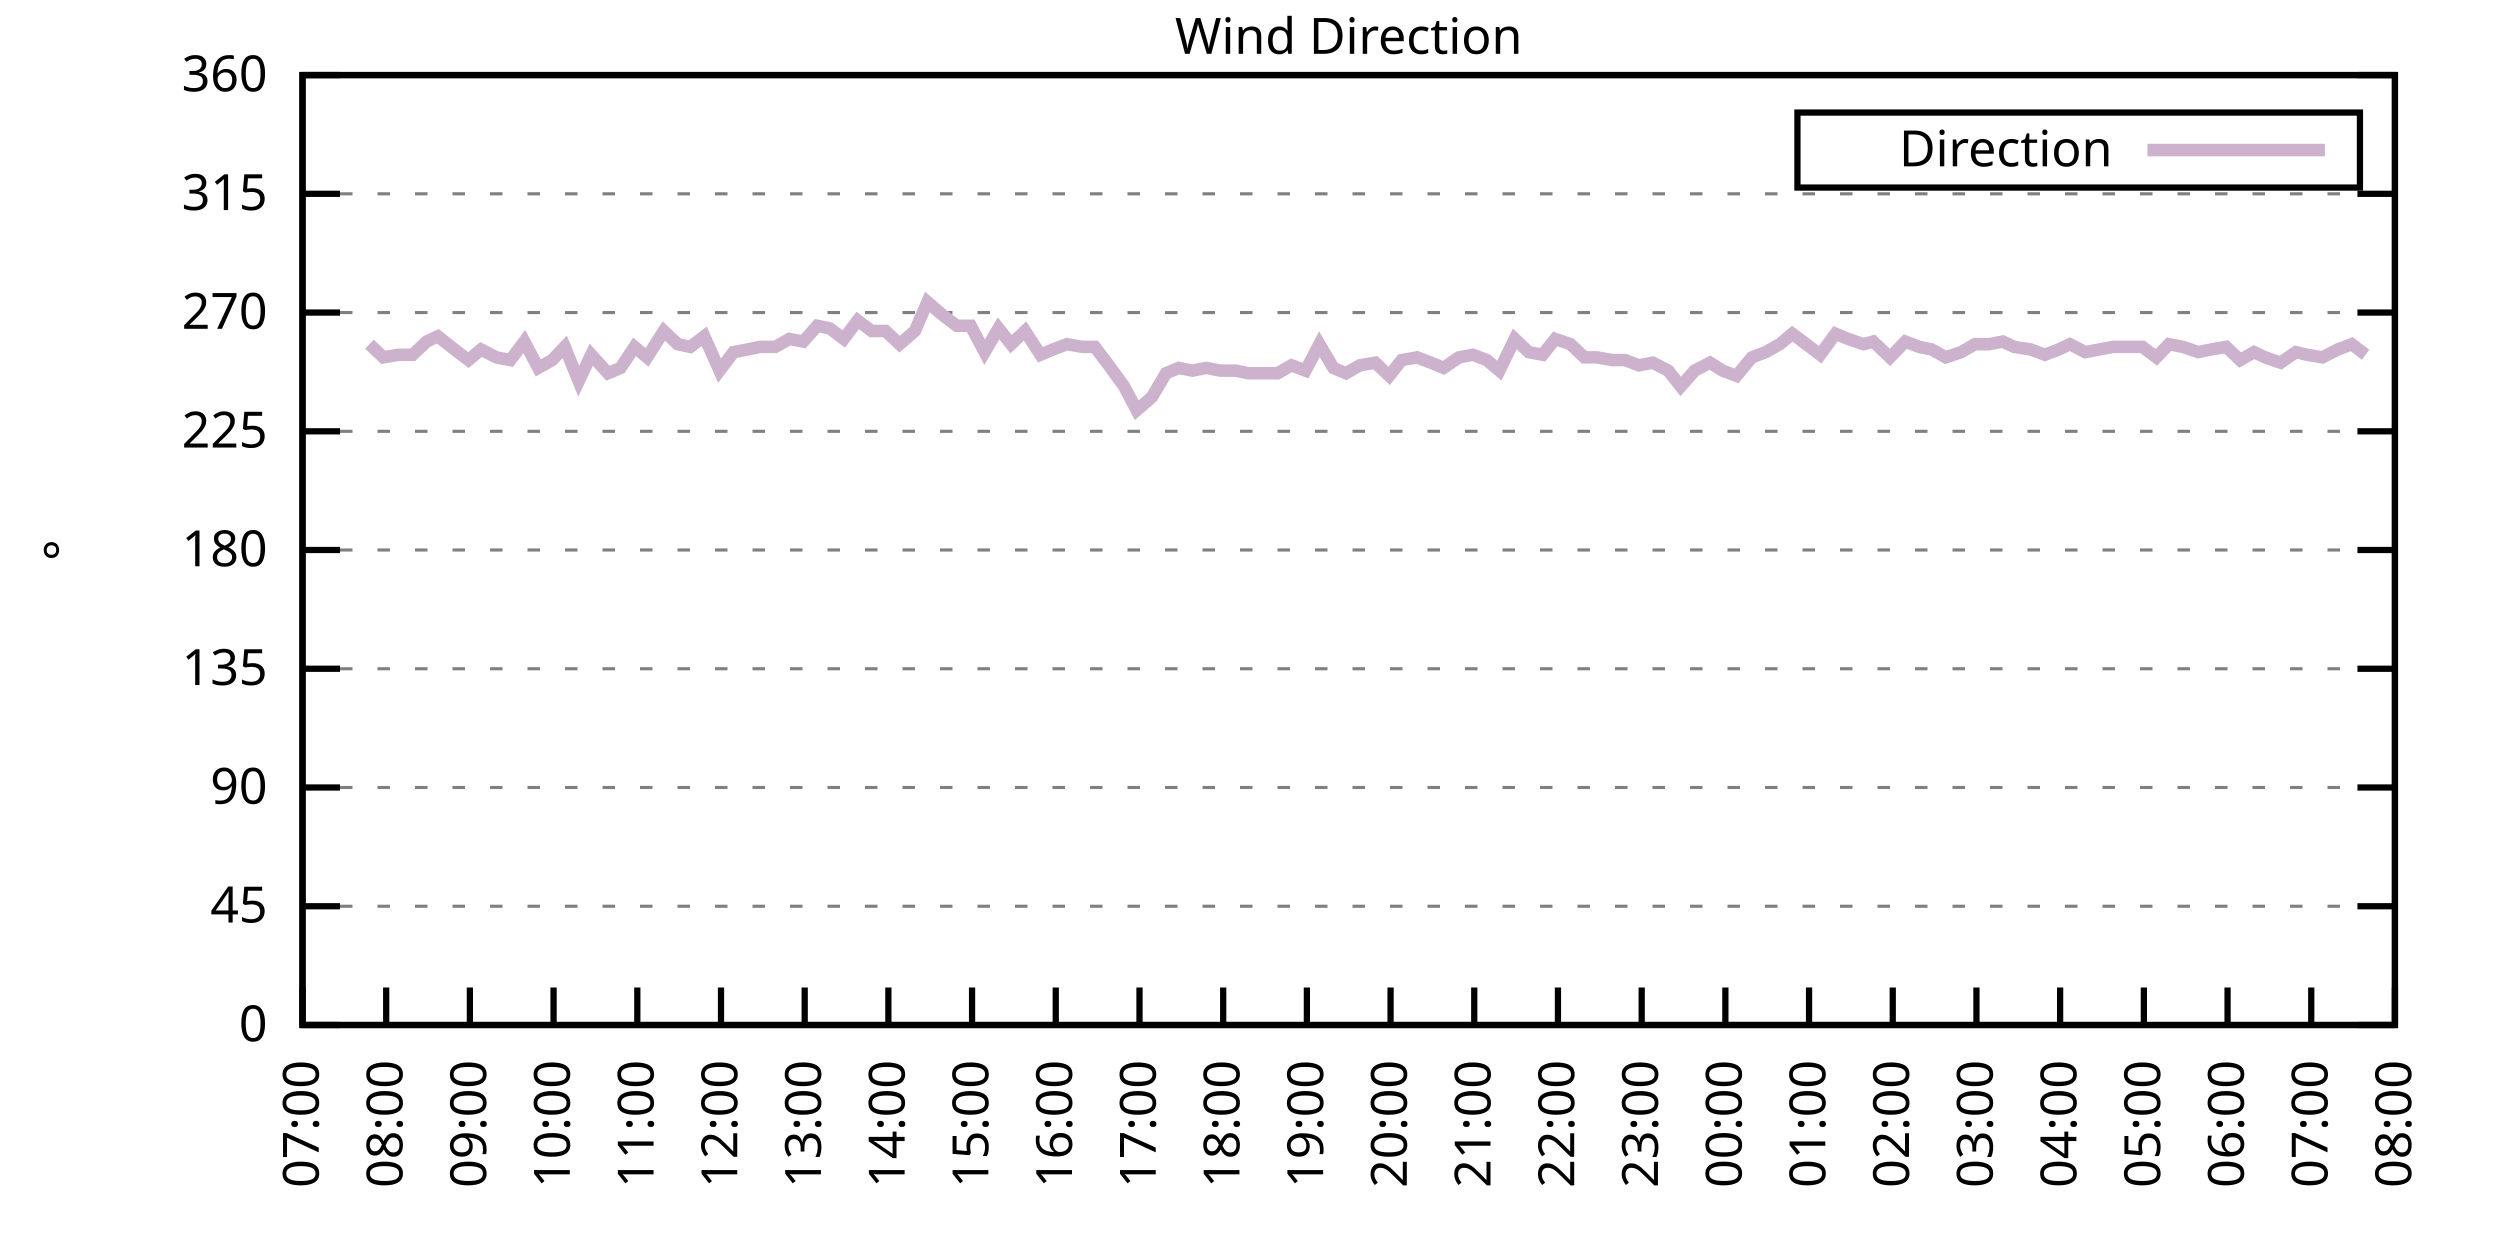
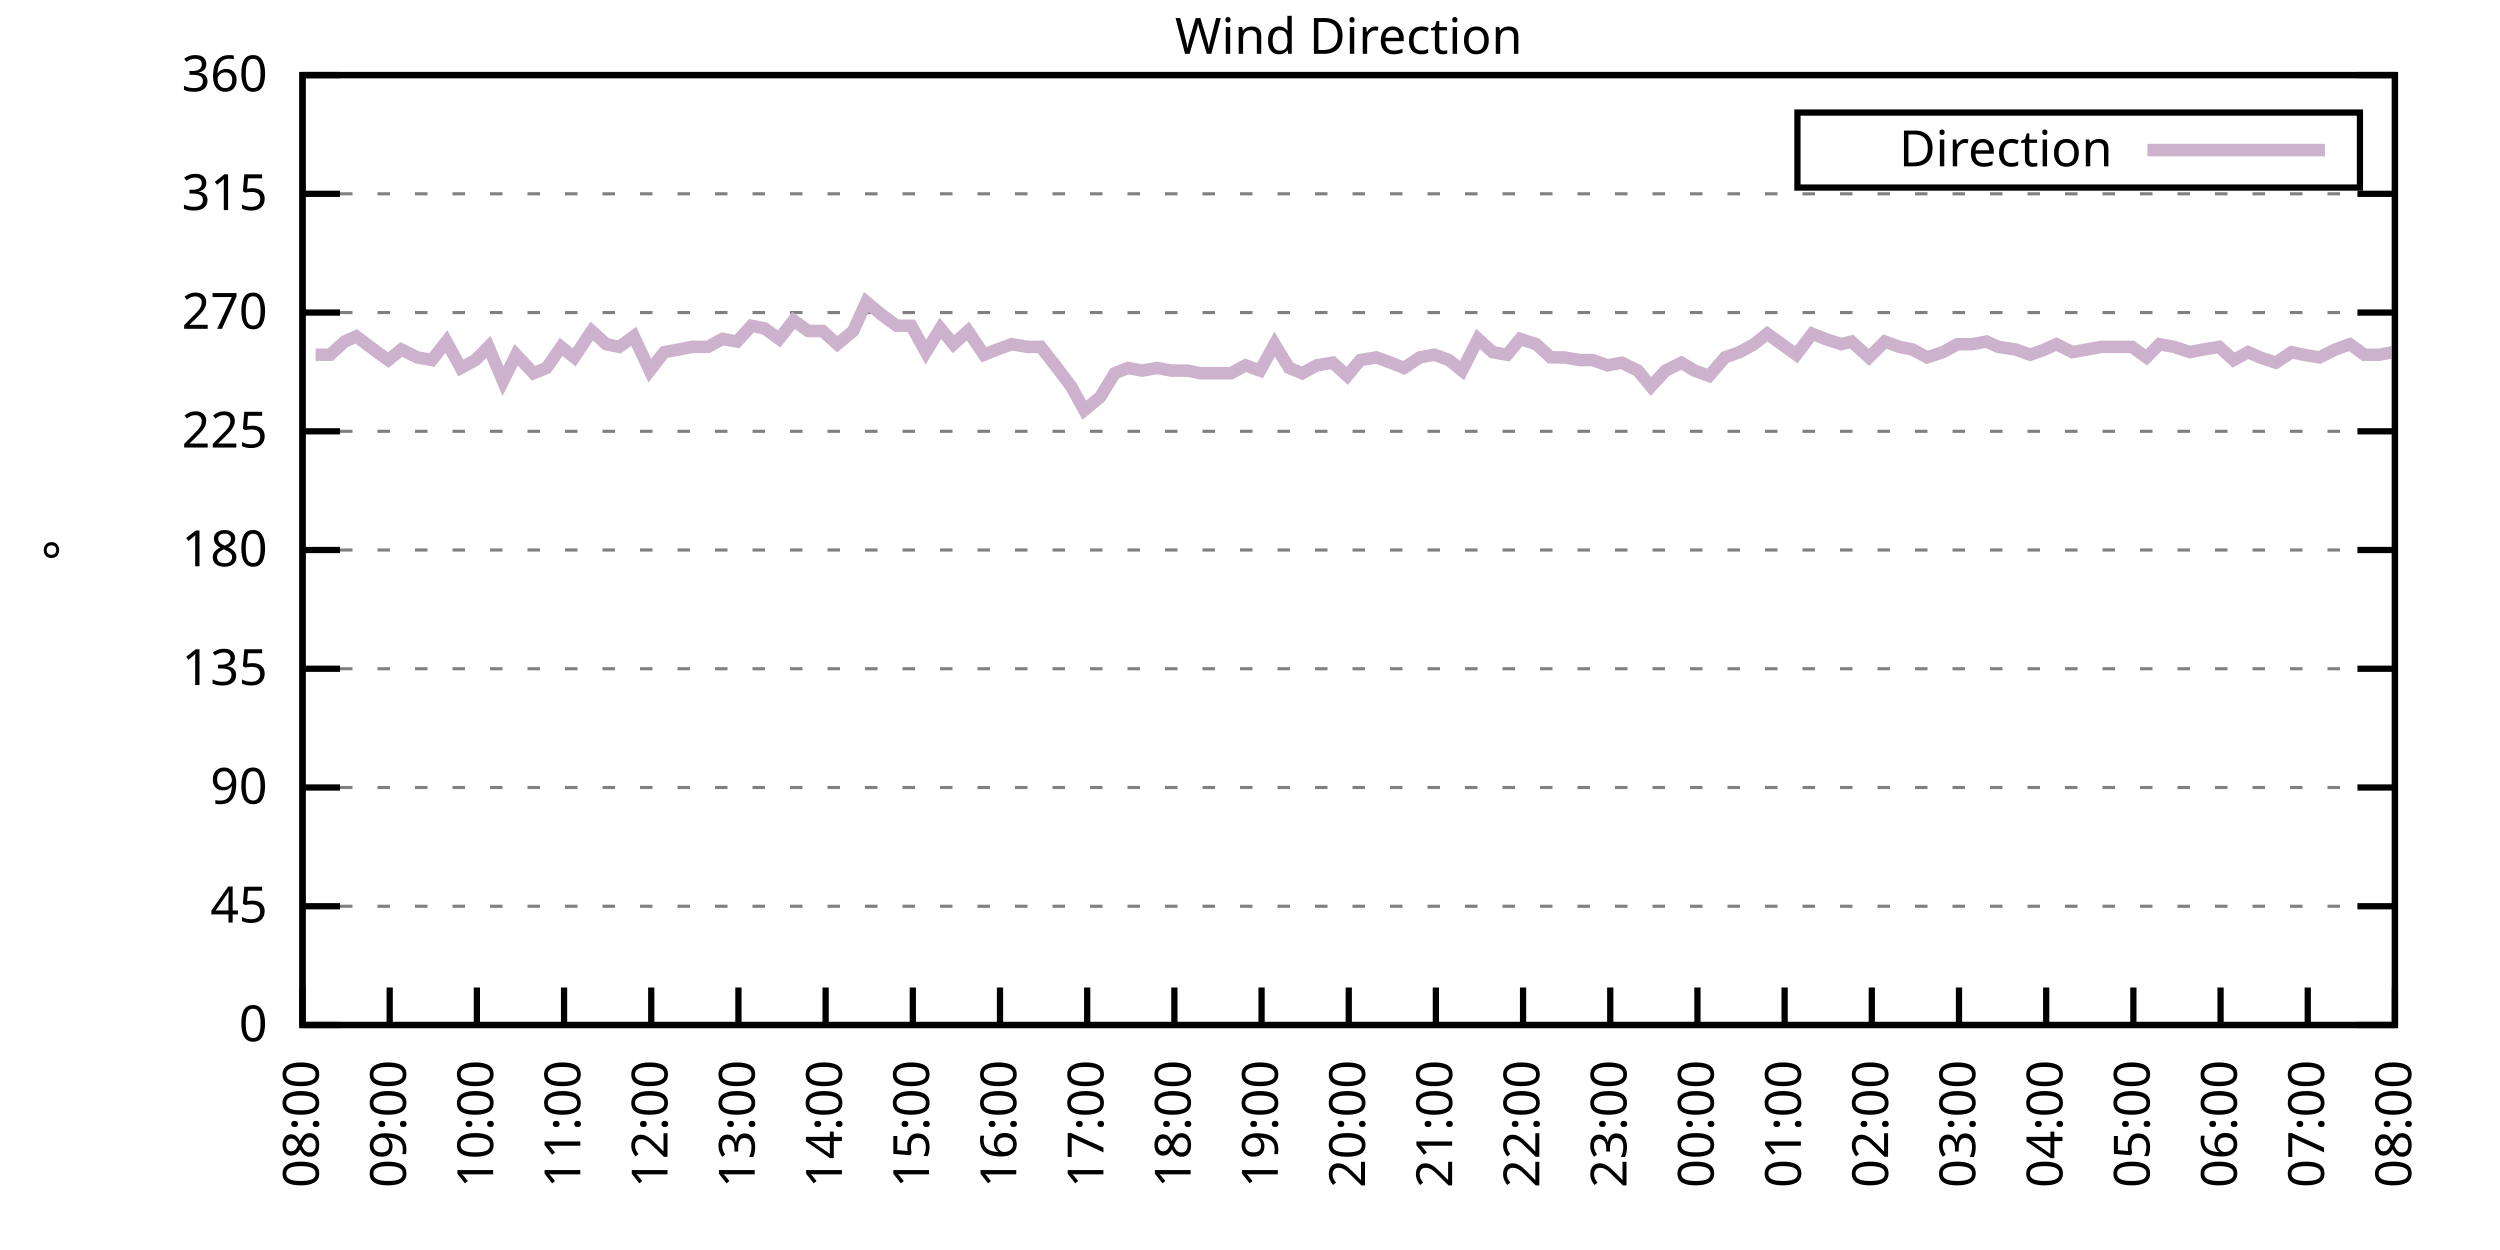
<svg xmlns="http://www.w3.org/2000/svg" xmlns:xlink="http://www.w3.org/1999/xlink" width="400" height="200" viewBox="0 0 400 200">
  <g id="gnuplot_canvas">
    <rect x="0" y="0" width="400" height="200" fill="none" />
    <defs>
      <circle id="gpDot" r="0.5" stroke-width="0.5" stroke="currentColor" />
      <path id="gpPt0" stroke-width="0.333" stroke="currentColor" d="M-1,0 h2 M0,-1 v2" />
      <path id="gpPt1" stroke-width="0.333" stroke="currentColor" d="M-1,-1 L1,1 M1,-1 L-1,1" />
      <path id="gpPt2" stroke-width="0.333" stroke="currentColor" d="M-1,0 L1,0 M0,-1 L0,1 M-1,-1 L1,1 M-1,1 L1,-1" />
      <rect id="gpPt3" stroke-width="0.333" stroke="currentColor" x="-1" y="-1" width="2" height="2" />
      <rect id="gpPt4" stroke-width="0.333" stroke="currentColor" fill="currentColor" x="-1" y="-1" width="2" height="2" />
      <circle id="gpPt5" stroke-width="0.333" stroke="currentColor" cx="0" cy="0" r="1" />
      <use xlink:href="#gpPt5" id="gpPt6" fill="currentColor" stroke="none" />
      <path id="gpPt7" stroke-width="0.333" stroke="currentColor" d="M0,-1.33 L-1.33,0.67 L1.33,0.67 z" />
      <use xlink:href="#gpPt7" id="gpPt8" fill="currentColor" stroke="none" />
      <use xlink:href="#gpPt7" id="gpPt9" stroke="currentColor" transform="rotate(180)" />
      <use xlink:href="#gpPt9" id="gpPt10" fill="currentColor" stroke="none" />
      <use xlink:href="#gpPt3" id="gpPt11" stroke="currentColor" transform="rotate(45)" />
      <use xlink:href="#gpPt11" id="gpPt12" fill="currentColor" stroke="none" />
      <path id="gpPt13" stroke-width="0.333" stroke="currentColor" d="M0,1.330 L1.265,0.411 L0.782,-1.067 L-0.782,-1.076 L-1.265,0.411 z" />
      <use xlink:href="#gpPt13" id="gpPt14" fill="currentColor" stroke="none" />
      <filter id="textbox" filterUnits="objectBoundingBox" x="0" y="0" height="1" width="1">
        <feFlood flood-color="white" flood-opacity="1" result="bgnd" />
        <feComposite in="SourceGraphic" in2="bgnd" operator="atop" />
      </filter>
      <filter id="greybox" filterUnits="objectBoundingBox" x="0" y="0" height="1" width="1">
        <feFlood flood-color="lightgrey" flood-opacity="1" result="grey" />
        <feComposite in="SourceGraphic" in2="grey" operator="atop" />
      </filter>
    </defs>
    <g fill="none" color="white" stroke="currentColor" stroke-width="1.00" stroke-linecap="butt" stroke-linejoin="miter">
</g>
    <g fill="none" color="black" stroke="currentColor" stroke-width="1.00" stroke-linecap="butt" stroke-linejoin="miter">
      <g stroke="none" shape-rendering="crispEdges">
        <polygon fill="rgb(255, 255, 255)" points="48.40,164.00 383.18,164.00 383.18,12.02 48.40,12.02 " />
      </g>
    </g>
    <g fill="none" color="black" stroke="currentColor" stroke-width="1.00" stroke-linecap="butt" stroke-linejoin="miter">
</g>
    <g fill="none" color="black" stroke="black" stroke-width="0.50" stroke-linecap="butt" stroke-linejoin="miter">
</g>
    <g fill="none" color="gray" stroke="currentColor" stroke-width="0.50" stroke-linecap="butt" stroke-linejoin="miter">
      <path stroke="gray" stroke-dasharray="2,4" class="gridline" d="M48.40,164.00 L383.19,164.00  " />
    </g>
    <g fill="none" color="gray" stroke="gray" stroke-width="1.00" stroke-linecap="butt" stroke-linejoin="miter">
</g>
    <g fill="none" color="black" stroke="currentColor" stroke-width="1.00" stroke-linecap="butt" stroke-linejoin="miter">
      <path stroke="black" d="M48.40,164.00 L54.40,164.00 M383.19,164.00 L377.19,164.00  " />
      <g transform="translate(42.80,166.60)" stroke="none" fill="black" font-family="Sans" font-size="8.00" text-anchor="end">
        <text>
          <tspan font-family="Sans"> 0</tspan>
        </text>
      </g>
    </g>
    <g fill="none" color="black" stroke="currentColor" stroke-width="1.00" stroke-linecap="butt" stroke-linejoin="miter">
</g>
    <g fill="none" color="black" stroke="black" stroke-width="0.50" stroke-linecap="butt" stroke-linejoin="miter">
</g>
    <g fill="none" color="gray" stroke="currentColor" stroke-width="0.50" stroke-linecap="butt" stroke-linejoin="miter">
      <path stroke="gray" stroke-dasharray="2,4" class="gridline" d="M48.40,145.00 L383.19,145.00  " />
    </g>
    <g fill="none" color="gray" stroke="gray" stroke-width="1.00" stroke-linecap="butt" stroke-linejoin="miter">
</g>
    <g fill="none" color="black" stroke="currentColor" stroke-width="1.00" stroke-linecap="butt" stroke-linejoin="miter">
      <path stroke="black" d="M48.40,145.00 L54.40,145.00 M383.19,145.00 L377.19,145.00  " />
      <g transform="translate(42.80,147.60)" stroke="none" fill="black" font-family="Sans" font-size="8.00" text-anchor="end">
        <text>
          <tspan font-family="Sans"> 45</tspan>
        </text>
      </g>
    </g>
    <g fill="none" color="black" stroke="currentColor" stroke-width="1.00" stroke-linecap="butt" stroke-linejoin="miter">
</g>
    <g fill="none" color="black" stroke="black" stroke-width="0.50" stroke-linecap="butt" stroke-linejoin="miter">
</g>
    <g fill="none" color="gray" stroke="currentColor" stroke-width="0.50" stroke-linecap="butt" stroke-linejoin="miter">
      <path stroke="gray" stroke-dasharray="2,4" class="gridline" d="M48.40,126.00 L383.19,126.00  " />
    </g>
    <g fill="none" color="gray" stroke="gray" stroke-width="1.00" stroke-linecap="butt" stroke-linejoin="miter">
</g>
    <g fill="none" color="black" stroke="currentColor" stroke-width="1.00" stroke-linecap="butt" stroke-linejoin="miter">
      <path stroke="black" d="M48.40,126.00 L54.40,126.00 M383.19,126.00 L377.19,126.00  " />
      <g transform="translate(42.80,128.60)" stroke="none" fill="black" font-family="Sans" font-size="8.00" text-anchor="end">
        <text>
          <tspan font-family="Sans"> 90</tspan>
        </text>
      </g>
    </g>
    <g fill="none" color="black" stroke="currentColor" stroke-width="1.00" stroke-linecap="butt" stroke-linejoin="miter">
</g>
    <g fill="none" color="black" stroke="black" stroke-width="0.50" stroke-linecap="butt" stroke-linejoin="miter">
</g>
    <g fill="none" color="gray" stroke="currentColor" stroke-width="0.50" stroke-linecap="butt" stroke-linejoin="miter">
      <path stroke="gray" stroke-dasharray="2,4" class="gridline" d="M48.40,107.00 L383.19,107.00  " />
    </g>
    <g fill="none" color="gray" stroke="gray" stroke-width="1.00" stroke-linecap="butt" stroke-linejoin="miter">
</g>
    <g fill="none" color="black" stroke="currentColor" stroke-width="1.00" stroke-linecap="butt" stroke-linejoin="miter">
      <path stroke="black" d="M48.40,107.00 L54.40,107.00 M383.19,107.00 L377.19,107.00  " />
      <g transform="translate(42.80,109.60)" stroke="none" fill="black" font-family="Sans" font-size="8.00" text-anchor="end">
        <text>
          <tspan font-family="Sans"> 135</tspan>
        </text>
      </g>
    </g>
    <g fill="none" color="black" stroke="currentColor" stroke-width="1.00" stroke-linecap="butt" stroke-linejoin="miter">
</g>
    <g fill="none" color="black" stroke="black" stroke-width="0.50" stroke-linecap="butt" stroke-linejoin="miter">
</g>
    <g fill="none" color="gray" stroke="currentColor" stroke-width="0.50" stroke-linecap="butt" stroke-linejoin="miter">
      <path stroke="gray" stroke-dasharray="2,4" class="gridline" d="M48.40,88.00 L383.19,88.00  " />
    </g>
    <g fill="none" color="gray" stroke="gray" stroke-width="1.00" stroke-linecap="butt" stroke-linejoin="miter">
</g>
    <g fill="none" color="black" stroke="currentColor" stroke-width="1.00" stroke-linecap="butt" stroke-linejoin="miter">
      <path stroke="black" d="M48.40,88.00 L54.40,88.00 M383.19,88.00 L377.19,88.00  " />
      <g transform="translate(42.80,90.60)" stroke="none" fill="black" font-family="Sans" font-size="8.00" text-anchor="end">
        <text>
          <tspan font-family="Sans"> 180</tspan>
        </text>
      </g>
    </g>
    <g fill="none" color="black" stroke="currentColor" stroke-width="1.00" stroke-linecap="butt" stroke-linejoin="miter">
</g>
    <g fill="none" color="black" stroke="black" stroke-width="0.50" stroke-linecap="butt" stroke-linejoin="miter">
</g>
    <g fill="none" color="gray" stroke="currentColor" stroke-width="0.50" stroke-linecap="butt" stroke-linejoin="miter">
      <path stroke="gray" stroke-dasharray="2,4" class="gridline" d="M48.40,69.01 L383.19,69.01  " />
    </g>
    <g fill="none" color="gray" stroke="gray" stroke-width="1.00" stroke-linecap="butt" stroke-linejoin="miter">
</g>
    <g fill="none" color="black" stroke="currentColor" stroke-width="1.00" stroke-linecap="butt" stroke-linejoin="miter">
      <path stroke="black" d="M48.40,69.01 L54.40,69.01 M383.19,69.01 L377.19,69.01  " />
      <g transform="translate(42.80,71.61)" stroke="none" fill="black" font-family="Sans" font-size="8.00" text-anchor="end">
        <text>
          <tspan font-family="Sans"> 225</tspan>
        </text>
      </g>
    </g>
    <g fill="none" color="black" stroke="currentColor" stroke-width="1.00" stroke-linecap="butt" stroke-linejoin="miter">
</g>
    <g fill="none" color="black" stroke="black" stroke-width="0.50" stroke-linecap="butt" stroke-linejoin="miter">
</g>
    <g fill="none" color="gray" stroke="currentColor" stroke-width="0.50" stroke-linecap="butt" stroke-linejoin="miter">
      <path stroke="gray" stroke-dasharray="2,4" class="gridline" d="M48.40,50.01 L383.19,50.01  " />
    </g>
    <g fill="none" color="gray" stroke="gray" stroke-width="1.00" stroke-linecap="butt" stroke-linejoin="miter">
</g>
    <g fill="none" color="black" stroke="currentColor" stroke-width="1.00" stroke-linecap="butt" stroke-linejoin="miter">
      <path stroke="black" d="M48.40,50.01 L54.40,50.01 M383.19,50.01 L377.19,50.01  " />
      <g transform="translate(42.80,52.61)" stroke="none" fill="black" font-family="Sans" font-size="8.00" text-anchor="end">
        <text>
          <tspan font-family="Sans"> 270</tspan>
        </text>
      </g>
    </g>
    <g fill="none" color="black" stroke="currentColor" stroke-width="1.00" stroke-linecap="butt" stroke-linejoin="miter">
</g>
    <g fill="none" color="black" stroke="black" stroke-width="0.50" stroke-linecap="butt" stroke-linejoin="miter">
</g>
    <g fill="none" color="gray" stroke="currentColor" stroke-width="0.50" stroke-linecap="butt" stroke-linejoin="miter">
      <path stroke="gray" stroke-dasharray="2,4" class="gridline" d="M48.40,31.01 L383.19,31.01  " />
    </g>
    <g fill="none" color="gray" stroke="gray" stroke-width="1.00" stroke-linecap="butt" stroke-linejoin="miter">
</g>
    <g fill="none" color="black" stroke="currentColor" stroke-width="1.00" stroke-linecap="butt" stroke-linejoin="miter">
      <path stroke="black" d="M48.40,31.01 L54.40,31.01 M383.19,31.01 L377.19,31.01  " />
      <g transform="translate(42.80,33.61)" stroke="none" fill="black" font-family="Sans" font-size="8.00" text-anchor="end">
        <text>
          <tspan font-family="Sans"> 315</tspan>
        </text>
      </g>
    </g>
    <g fill="none" color="black" stroke="currentColor" stroke-width="1.00" stroke-linecap="butt" stroke-linejoin="miter">
</g>
    <g fill="none" color="black" stroke="black" stroke-width="0.50" stroke-linecap="butt" stroke-linejoin="miter">
</g>
    <g fill="none" color="gray" stroke="currentColor" stroke-width="0.50" stroke-linecap="butt" stroke-linejoin="miter">
      <path stroke="gray" stroke-dasharray="2,4" class="gridline" d="M48.40,12.01 L383.19,12.01  " />
    </g>
    <g fill="none" color="gray" stroke="gray" stroke-width="1.00" stroke-linecap="butt" stroke-linejoin="miter">
</g>
    <g fill="none" color="black" stroke="currentColor" stroke-width="1.00" stroke-linecap="butt" stroke-linejoin="miter">
      <path stroke="black" d="M48.40,12.01 L54.40,12.01 M383.19,12.01 L377.19,12.01  " />
      <g transform="translate(42.80,14.61)" stroke="none" fill="black" font-family="Sans" font-size="8.00" text-anchor="end">
        <text>
          <tspan font-family="Sans"> 360</tspan>
        </text>
      </g>
    </g>
    <g fill="none" color="black" stroke="currentColor" stroke-width="1.00" stroke-linecap="butt" stroke-linejoin="miter">
      <path stroke="black" d="M48.40,164.00 L48.40,158.00  " />
      <g transform="translate(51.00,169.60) rotate(270.00)" stroke="none" fill="black" font-family="Sans" font-size="8.00" text-anchor="end">
        <text>
-           <tspan font-family="Sans">07:00</tspan>
-         </text>
-       </g>
-     </g>
-     <g fill="none" color="black" stroke="currentColor" stroke-width="1.00" stroke-linecap="butt" stroke-linejoin="miter">
-       <path stroke="black" d="M61.79,164.00 L61.79,158.00  " />
-       <g transform="translate(64.39,169.60) rotate(270.00)" stroke="none" fill="black" font-family="Sans" font-size="8.00" text-anchor="end">
-         <text>
          <tspan font-family="Sans">08:00</tspan>
        </text>
      </g>
    </g>
    <g fill="none" color="black" stroke="currentColor" stroke-width="1.00" stroke-linecap="butt" stroke-linejoin="miter">
-       <path stroke="black" d="M75.18,164.00 L75.18,158.00  " />
-       <g transform="translate(77.78,169.60) rotate(270.00)" stroke="none" fill="black" font-family="Sans" font-size="8.00" text-anchor="end">
+       <path stroke="black" d="M62.35,164.00 L62.35,158.00  " />
+       <g transform="translate(64.95,169.60) rotate(270.00)" stroke="none" fill="black" font-family="Sans" font-size="8.00" text-anchor="end">
        <text>
          <tspan font-family="Sans">09:00</tspan>
        </text>
      </g>
    </g>
    <g fill="none" color="black" stroke="currentColor" stroke-width="1.00" stroke-linecap="butt" stroke-linejoin="miter">
-       <path stroke="black" d="M88.57,164.00 L88.57,158.00  " />
-       <g transform="translate(91.17,169.60) rotate(270.00)" stroke="none" fill="black" font-family="Sans" font-size="8.00" text-anchor="end">
+       <path stroke="black" d="M76.30,164.00 L76.30,158.00  " />
+       <g transform="translate(78.90,169.60) rotate(270.00)" stroke="none" fill="black" font-family="Sans" font-size="8.00" text-anchor="end">
        <text>
          <tspan font-family="Sans">10:00</tspan>
        </text>
      </g>
    </g>
    <g fill="none" color="black" stroke="currentColor" stroke-width="1.00" stroke-linecap="butt" stroke-linejoin="miter">
-       <path stroke="black" d="M101.97,164.00 L101.97,158.00  " />
-       <g transform="translate(104.57,169.60) rotate(270.00)" stroke="none" fill="black" font-family="Sans" font-size="8.00" text-anchor="end">
+       <path stroke="black" d="M90.25,164.00 L90.25,158.00  " />
+       <g transform="translate(92.85,169.60) rotate(270.00)" stroke="none" fill="black" font-family="Sans" font-size="8.00" text-anchor="end">
        <text>
          <tspan font-family="Sans">11:00</tspan>
        </text>
      </g>
    </g>
    <g fill="none" color="black" stroke="currentColor" stroke-width="1.00" stroke-linecap="butt" stroke-linejoin="miter">
-       <path stroke="black" d="M115.36,164.00 L115.36,158.00  " />
-       <g transform="translate(117.96,169.60) rotate(270.00)" stroke="none" fill="black" font-family="Sans" font-size="8.00" text-anchor="end">
+       <path stroke="black" d="M104.20,164.00 L104.20,158.00  " />
+       <g transform="translate(106.80,169.60) rotate(270.00)" stroke="none" fill="black" font-family="Sans" font-size="8.00" text-anchor="end">
        <text>
          <tspan font-family="Sans">12:00</tspan>
        </text>
      </g>
    </g>
    <g fill="none" color="black" stroke="currentColor" stroke-width="1.00" stroke-linecap="butt" stroke-linejoin="miter">
-       <path stroke="black" d="M128.75,164.00 L128.75,158.00  " />
-       <g transform="translate(131.35,169.60) rotate(270.00)" stroke="none" fill="black" font-family="Sans" font-size="8.00" text-anchor="end">
+       <path stroke="black" d="M118.15,164.00 L118.15,158.00  " />
+       <g transform="translate(120.75,169.60) rotate(270.00)" stroke="none" fill="black" font-family="Sans" font-size="8.00" text-anchor="end">
        <text>
          <tspan font-family="Sans">13:00</tspan>
        </text>
      </g>
    </g>
    <g fill="none" color="black" stroke="currentColor" stroke-width="1.00" stroke-linecap="butt" stroke-linejoin="miter">
-       <path stroke="black" d="M142.14,164.00 L142.14,158.00  " />
-       <g transform="translate(144.74,169.60) rotate(270.00)" stroke="none" fill="black" font-family="Sans" font-size="8.00" text-anchor="end">
+       <path stroke="black" d="M132.10,164.00 L132.10,158.00  " />
+       <g transform="translate(134.70,169.60) rotate(270.00)" stroke="none" fill="black" font-family="Sans" font-size="8.00" text-anchor="end">
        <text>
          <tspan font-family="Sans">14:00</tspan>
        </text>
      </g>
    </g>
    <g fill="none" color="black" stroke="currentColor" stroke-width="1.00" stroke-linecap="butt" stroke-linejoin="miter">
-       <path stroke="black" d="M155.53,164.00 L155.53,158.00  " />
-       <g transform="translate(158.13,169.60) rotate(270.00)" stroke="none" fill="black" font-family="Sans" font-size="8.00" text-anchor="end">
+       <path stroke="black" d="M146.05,164.00 L146.05,158.00  " />
+       <g transform="translate(148.65,169.60) rotate(270.00)" stroke="none" fill="black" font-family="Sans" font-size="8.00" text-anchor="end">
        <text>
          <tspan font-family="Sans">15:00</tspan>
        </text>
      </g>
    </g>
    <g fill="none" color="black" stroke="currentColor" stroke-width="1.00" stroke-linecap="butt" stroke-linejoin="miter">
-       <path stroke="black" d="M168.92,164.00 L168.92,158.00  " />
-       <g transform="translate(171.52,169.60) rotate(270.00)" stroke="none" fill="black" font-family="Sans" font-size="8.00" text-anchor="end">
+       <path stroke="black" d="M160.00,164.00 L160.00,158.00  " />
+       <g transform="translate(162.60,169.60) rotate(270.00)" stroke="none" fill="black" font-family="Sans" font-size="8.00" text-anchor="end">
        <text>
          <tspan font-family="Sans">16:00</tspan>
        </text>
      </g>
    </g>
    <g fill="none" color="black" stroke="currentColor" stroke-width="1.00" stroke-linecap="butt" stroke-linejoin="miter">
-       <path stroke="black" d="M182.32,164.00 L182.32,158.00  " />
-       <g transform="translate(184.92,169.60) rotate(270.00)" stroke="none" fill="black" font-family="Sans" font-size="8.00" text-anchor="end">
+       <path stroke="black" d="M173.95,164.00 L173.95,158.00  " />
+       <g transform="translate(176.55,169.60) rotate(270.00)" stroke="none" fill="black" font-family="Sans" font-size="8.00" text-anchor="end">
        <text>
          <tspan font-family="Sans">17:00</tspan>
        </text>
      </g>
    </g>
    <g fill="none" color="black" stroke="currentColor" stroke-width="1.00" stroke-linecap="butt" stroke-linejoin="miter">
-       <path stroke="black" d="M195.71,164.00 L195.71,158.00  " />
-       <g transform="translate(198.31,169.60) rotate(270.00)" stroke="none" fill="black" font-family="Sans" font-size="8.00" text-anchor="end">
+       <path stroke="black" d="M187.90,164.00 L187.90,158.00  " />
+       <g transform="translate(190.50,169.60) rotate(270.00)" stroke="none" fill="black" font-family="Sans" font-size="8.00" text-anchor="end">
        <text>
          <tspan font-family="Sans">18:00</tspan>
        </text>
      </g>
    </g>
    <g fill="none" color="black" stroke="currentColor" stroke-width="1.00" stroke-linecap="butt" stroke-linejoin="miter">
-       <path stroke="black" d="M209.10,164.00 L209.10,158.00  " />
-       <g transform="translate(211.70,169.60) rotate(270.00)" stroke="none" fill="black" font-family="Sans" font-size="8.00" text-anchor="end">
+       <path stroke="black" d="M201.85,164.00 L201.85,158.00  " />
+       <g transform="translate(204.45,169.60) rotate(270.00)" stroke="none" fill="black" font-family="Sans" font-size="8.00" text-anchor="end">
        <text>
          <tspan font-family="Sans">19:00</tspan>
        </text>
      </g>
    </g>
    <g fill="none" color="black" stroke="currentColor" stroke-width="1.00" stroke-linecap="butt" stroke-linejoin="miter">
-       <path stroke="black" d="M222.49,164.00 L222.49,158.00  " />
-       <g transform="translate(225.09,169.60) rotate(270.00)" stroke="none" fill="black" font-family="Sans" font-size="8.00" text-anchor="end">
+       <path stroke="black" d="M215.80,164.00 L215.80,158.00  " />
+       <g transform="translate(218.40,169.60) rotate(270.00)" stroke="none" fill="black" font-family="Sans" font-size="8.00" text-anchor="end">
        <text>
          <tspan font-family="Sans">20:00</tspan>
        </text>
      </g>
    </g>
    <g fill="none" color="black" stroke="currentColor" stroke-width="1.00" stroke-linecap="butt" stroke-linejoin="miter">
-       <path stroke="black" d="M235.88,164.00 L235.88,158.00  " />
-       <g transform="translate(238.48,169.60) rotate(270.00)" stroke="none" fill="black" font-family="Sans" font-size="8.00" text-anchor="end">
+       <path stroke="black" d="M229.74,164.00 L229.74,158.00  " />
+       <g transform="translate(232.34,169.60) rotate(270.00)" stroke="none" fill="black" font-family="Sans" font-size="8.00" text-anchor="end">
        <text>
          <tspan font-family="Sans">21:00</tspan>
        </text>
      </g>
    </g>
    <g fill="none" color="black" stroke="currentColor" stroke-width="1.00" stroke-linecap="butt" stroke-linejoin="miter">
-       <path stroke="black" d="M249.27,164.00 L249.27,158.00  " />
-       <g transform="translate(251.87,169.60) rotate(270.00)" stroke="none" fill="black" font-family="Sans" font-size="8.00" text-anchor="end">
+       <path stroke="black" d="M243.69,164.00 L243.69,158.00  " />
+       <g transform="translate(246.29,169.60) rotate(270.00)" stroke="none" fill="black" font-family="Sans" font-size="8.00" text-anchor="end">
        <text>
          <tspan font-family="Sans">22:00</tspan>
        </text>
      </g>
    </g>
    <g fill="none" color="black" stroke="currentColor" stroke-width="1.00" stroke-linecap="butt" stroke-linejoin="miter">
-       <path stroke="black" d="M262.67,164.00 L262.67,158.00  " />
-       <g transform="translate(265.27,169.60) rotate(270.00)" stroke="none" fill="black" font-family="Sans" font-size="8.00" text-anchor="end">
+       <path stroke="black" d="M257.64,164.00 L257.64,158.00  " />
+       <g transform="translate(260.24,169.60) rotate(270.00)" stroke="none" fill="black" font-family="Sans" font-size="8.00" text-anchor="end">
        <text>
          <tspan font-family="Sans">23:00</tspan>
        </text>
      </g>
    </g>
    <g fill="none" color="black" stroke="currentColor" stroke-width="1.00" stroke-linecap="butt" stroke-linejoin="miter">
-       <path stroke="black" d="M276.06,164.00 L276.06,158.00  " />
-       <g transform="translate(278.66,169.60) rotate(270.00)" stroke="none" fill="black" font-family="Sans" font-size="8.00" text-anchor="end">
+       <path stroke="black" d="M271.59,164.00 L271.59,158.00  " />
+       <g transform="translate(274.19,169.60) rotate(270.00)" stroke="none" fill="black" font-family="Sans" font-size="8.00" text-anchor="end">
        <text>
          <tspan font-family="Sans">00:00</tspan>
        </text>
      </g>
    </g>
    <g fill="none" color="black" stroke="currentColor" stroke-width="1.00" stroke-linecap="butt" stroke-linejoin="miter">
-       <path stroke="black" d="M289.45,164.00 L289.45,158.00  " />
-       <g transform="translate(292.05,169.60) rotate(270.00)" stroke="none" fill="black" font-family="Sans" font-size="8.00" text-anchor="end">
+       <path stroke="black" d="M285.54,164.00 L285.54,158.00  " />
+       <g transform="translate(288.14,169.60) rotate(270.00)" stroke="none" fill="black" font-family="Sans" font-size="8.00" text-anchor="end">
        <text>
          <tspan font-family="Sans">01:00</tspan>
        </text>
      </g>
    </g>
    <g fill="none" color="black" stroke="currentColor" stroke-width="1.00" stroke-linecap="butt" stroke-linejoin="miter">
-       <path stroke="black" d="M302.84,164.00 L302.84,158.00  " />
-       <g transform="translate(305.44,169.60) rotate(270.00)" stroke="none" fill="black" font-family="Sans" font-size="8.00" text-anchor="end">
+       <path stroke="black" d="M299.49,164.00 L299.49,158.00  " />
+       <g transform="translate(302.09,169.60) rotate(270.00)" stroke="none" fill="black" font-family="Sans" font-size="8.00" text-anchor="end">
        <text>
          <tspan font-family="Sans">02:00</tspan>
        </text>
      </g>
    </g>
    <g fill="none" color="black" stroke="currentColor" stroke-width="1.00" stroke-linecap="butt" stroke-linejoin="miter">
-       <path stroke="black" d="M316.23,164.00 L316.23,158.00  " />
-       <g transform="translate(318.83,169.60) rotate(270.00)" stroke="none" fill="black" font-family="Sans" font-size="8.00" text-anchor="end">
+       <path stroke="black" d="M313.44,164.00 L313.44,158.00  " />
+       <g transform="translate(316.04,169.60) rotate(270.00)" stroke="none" fill="black" font-family="Sans" font-size="8.00" text-anchor="end">
        <text>
          <tspan font-family="Sans">03:00</tspan>
        </text>
      </g>
    </g>
    <g fill="none" color="black" stroke="currentColor" stroke-width="1.00" stroke-linecap="butt" stroke-linejoin="miter">
-       <path stroke="black" d="M329.62,164.00 L329.62,158.00  " />
-       <g transform="translate(332.22,169.60) rotate(270.00)" stroke="none" fill="black" font-family="Sans" font-size="8.00" text-anchor="end">
+       <path stroke="black" d="M327.39,164.00 L327.39,158.00  " />
+       <g transform="translate(329.99,169.60) rotate(270.00)" stroke="none" fill="black" font-family="Sans" font-size="8.00" text-anchor="end">
        <text>
          <tspan font-family="Sans">04:00</tspan>
        </text>
      </g>
    </g>
    <g fill="none" color="black" stroke="currentColor" stroke-width="1.00" stroke-linecap="butt" stroke-linejoin="miter">
-       <path stroke="black" d="M343.02,164.00 L343.02,158.00  " />
-       <g transform="translate(345.62,169.60) rotate(270.00)" stroke="none" fill="black" font-family="Sans" font-size="8.00" text-anchor="end">
+       <path stroke="black" d="M341.34,164.00 L341.34,158.00  " />
+       <g transform="translate(343.94,169.60) rotate(270.00)" stroke="none" fill="black" font-family="Sans" font-size="8.00" text-anchor="end">
        <text>
          <tspan font-family="Sans">05:00</tspan>
        </text>
      </g>
    </g>
    <g fill="none" color="black" stroke="currentColor" stroke-width="1.00" stroke-linecap="butt" stroke-linejoin="miter">
-       <path stroke="black" d="M356.41,164.00 L356.41,158.00  " />
-       <g transform="translate(359.01,169.60) rotate(270.00)" stroke="none" fill="black" font-family="Sans" font-size="8.00" text-anchor="end">
+       <path stroke="black" d="M355.29,164.00 L355.29,158.00  " />
+       <g transform="translate(357.89,169.60) rotate(270.00)" stroke="none" fill="black" font-family="Sans" font-size="8.00" text-anchor="end">
        <text>
          <tspan font-family="Sans">06:00</tspan>
        </text>
      </g>
    </g>
    <g fill="none" color="black" stroke="currentColor" stroke-width="1.00" stroke-linecap="butt" stroke-linejoin="miter">
-       <path stroke="black" d="M369.80,164.00 L369.80,158.00  " />
-       <g transform="translate(372.40,169.60) rotate(270.00)" stroke="none" fill="black" font-family="Sans" font-size="8.00" text-anchor="end">
+       <path stroke="black" d="M369.24,164.00 L369.24,158.00  " />
+       <g transform="translate(371.84,169.60) rotate(270.00)" stroke="none" fill="black" font-family="Sans" font-size="8.00" text-anchor="end">
        <text>
          <tspan font-family="Sans">07:00</tspan>
        </text>
      </g>
    </g>
    <g fill="none" color="black" stroke="currentColor" stroke-width="1.00" stroke-linecap="butt" stroke-linejoin="miter">
      <path stroke="black" d="M383.19,164.00 L383.19,158.00  " />
      <g transform="translate(385.79,169.60) rotate(270.00)" stroke="none" fill="black" font-family="Sans" font-size="8.00" text-anchor="end">
        <text>
          <tspan font-family="Sans">08:00</tspan>
        </text>
      </g>
    </g>
    <g fill="none" color="black" stroke="currentColor" stroke-width="1.00" stroke-linecap="butt" stroke-linejoin="miter">
</g>
    <g fill="none" color="black" stroke="currentColor" stroke-width="1.00" stroke-linecap="butt" stroke-linejoin="miter">
      <path stroke="black" d="M48.40,12.01 L48.40,164.00 L383.19,164.00 L383.19,12.01 L48.40,12.01 Z  " />
    </g>
    <g fill="none" color="black" stroke="currentColor" stroke-width="1.00" stroke-linecap="butt" stroke-linejoin="miter">
</g>
    <g fill="none" color="black" stroke="currentColor" stroke-width="1.00" stroke-linecap="butt" stroke-linejoin="miter">
      <path stroke="black" d="M287.59,30.01 L287.59,18.01 L377.59,18.01 L377.59,30.01 L287.59,30.01 Z  " />
    </g>
    <g id="Wind_direction_plot_1">
      <g fill="none" color="white" stroke="black" stroke-width="2.00" stroke-linecap="butt" stroke-linejoin="miter">
</g>
      <g fill="none" color="black" stroke="currentColor" stroke-width="2.00" stroke-linecap="butt" stroke-linejoin="miter">
        <g transform="translate(337.99,26.61)" stroke="none" fill="black" font-family="Sans" font-size="8.00" text-anchor="end">
          <text>
            <tspan font-family="Sans">Direction</tspan>
          </text>
        </g>
      </g>
      <g fill="none" color="black" stroke="currentColor" stroke-width="2.00" stroke-linecap="butt" stroke-linejoin="miter">
-         <path stroke="rgb(204, 178, 204)" d="M343.59,24.01 L371.99,24.01 M59.11,55.07 L61.35,57.18 L63.80,56.76 L66.03,56.76 L68.26,54.65 L70.05,53.81   L72.73,55.92 L74.96,57.61 L76.97,55.92 L79.42,57.18 L81.66,57.61 L83.89,54.65 L86.12,58.87 L88.35,57.61   L90.36,55.50 L92.59,60.98 L94.60,56.76 L97.28,59.72 L99.29,58.87 L101.52,55.50 L103.53,57.18 L106.21,52.96   L108.44,55.07 L110.45,55.50 L112.68,53.81 L115.13,59.30 L117.37,56.34 L119.60,55.92 L121.61,55.50 L124.06,55.50   L126.29,54.23 L128.53,54.65 L130.76,52.12 L132.77,52.54 L135.00,54.23 L137.23,51.27 L139.46,52.96 L141.69,52.96   L143.93,55.07 L146.38,52.96 L148.39,48.32 L150.85,50.43 L153.08,52.12 L155.31,52.12 L157.54,56.34 L159.77,52.54   L161.78,55.07 L164.01,52.96 L166.47,56.76 L168.48,55.92 L170.71,55.07 L173.17,55.50 L175.17,55.50 L177.41,58.45   L179.86,61.83 L181.87,65.63 L184.32,63.52 L186.56,59.72 L188.57,58.87 L190.80,59.30 L193.03,58.87 L195.26,59.30   L197.72,59.30 L199.73,59.72 L201.96,59.72 L204.41,59.72 L206.64,58.45 L208.88,59.30 L211.11,55.07 L213.34,58.87   L215.35,59.72 L217.58,58.45 L220.04,58.03 L222.27,60.14 L224.28,57.61 L226.73,57.18 L228.96,58.03 L230.97,58.87   L233.43,57.18 L235.66,56.76 L237.89,57.61 L239.90,59.30 L242.36,54.23 L244.59,56.34 L246.82,56.76 L248.83,54.23   L251.28,55.07 L253.51,57.18 L255.52,57.18 L257.98,57.61 L259.99,57.61 L262.22,58.45 L264.45,58.03 L266.91,59.30   L268.92,61.83 L271.15,59.30 L273.60,58.03 L275.61,59.30 L277.84,60.14 L280.30,57.18 L282.53,56.34 L284.76,55.07   L286.77,53.39 L289.00,55.07 L291.23,56.76 L293.69,53.39 L295.70,54.23 L298.15,55.07 L299.72,54.65 L302.39,57.18   L304.85,54.65 L307.08,55.50 L309.09,55.92 L311.32,57.18 L313.78,56.34 L316.01,55.07 L318.24,55.07 L320.47,54.65   L322.26,55.50 L324.94,55.92 L327.17,56.76 L329.40,55.92 L331.19,55.07 L333.64,56.34 L335.87,55.92 L338.10,55.50   L340.56,55.50 L342.79,55.50 L345.02,57.18 L347.03,55.07 L349.26,55.50 L351.72,56.34 L353.73,55.92 L356.18,55.50   L358.42,57.61 L360.65,56.34 L362.43,57.18 L364.89,58.03 L367.34,56.34 L369.13,56.76 L371.58,57.18 L374.04,55.92   L376.27,55.07 L378.50,56.76  " />
+         <path stroke="rgb(204, 178, 204)" d="M343.59,24.01 L371.99,24.01 M50.49,56.76 L52.82,56.76 L55.14,54.65 L57.00,53.81 L59.79,55.92 L62.12,57.61   L64.21,55.92 L66.77,57.18 L69.09,57.61 L71.42,54.65 L73.74,58.87 L76.07,57.61 L78.16,55.50 L80.48,60.98   L82.58,56.76 L85.37,59.72 L87.46,58.87 L89.78,55.50 L91.88,57.18 L94.67,52.96 L96.99,55.07 L99.08,55.50   L101.41,53.81 L103.97,59.30 L106.29,56.34 L108.62,55.92 L110.71,55.50 L113.27,55.50 L115.59,54.23 L117.92,54.65   L120.24,52.12 L122.33,52.54 L124.66,54.23 L126.98,51.27 L129.31,52.96 L131.63,52.96 L133.96,55.07 L136.51,52.96   L138.61,48.32 L141.16,50.43 L143.49,52.12 L145.81,52.12 L148.14,56.34 L150.46,52.54 L152.56,55.07 L154.88,52.96   L157.44,56.76 L159.53,55.92 L161.86,55.07 L164.41,55.50 L166.51,55.50 L168.83,58.45 L171.39,61.83 L173.48,65.63   L176.04,63.52 L178.36,59.72 L180.46,58.87 L182.78,59.30 L185.11,58.87 L187.43,59.30 L189.99,59.30 L192.08,59.72   L194.41,59.72 L196.96,59.72 L199.29,58.45 L201.61,59.30 L203.94,55.07 L206.26,58.87 L208.36,59.72 L210.68,58.45   L213.24,58.03 L215.56,60.14 L217.65,57.61 L220.21,57.18 L222.54,58.03 L224.63,58.87 L227.19,57.18 L229.51,56.76   L231.84,57.61 L233.93,59.30 L236.49,54.23 L238.81,56.34 L241.14,56.76 L243.23,54.23 L245.79,55.07 L248.11,57.18   L250.20,57.18 L252.76,57.61 L254.85,57.61 L257.18,58.45 L259.50,58.03 L262.06,59.30 L264.15,61.83 L266.48,59.30   L269.04,58.03 L271.13,59.30 L273.45,60.14 L276.01,57.18 L278.34,56.34 L280.66,55.07 L282.75,53.39 L285.08,55.07   L287.40,56.76 L289.96,53.39 L292.05,54.23 L294.61,55.07 L296.24,54.65 L299.03,57.18 L301.58,54.65 L303.91,55.50   L306.00,55.92 L308.33,57.18 L310.88,56.34 L313.21,55.07 L315.53,55.07 L317.86,54.65 L319.72,55.50 L322.51,55.92   L324.83,56.76 L327.16,55.92 L329.02,55.07 L331.58,56.34 L333.90,55.92 L336.23,55.50 L338.78,55.50 L341.11,55.50   L343.43,57.18 L345.53,55.07 L347.85,55.50 L350.41,56.34 L352.50,55.92 L355.06,55.50 L357.38,57.61 L359.71,56.34   L361.57,57.18 L364.13,58.03 L366.68,56.34 L368.54,56.76 L371.10,57.18 L373.66,55.92 L375.98,55.07 L378.31,56.76   L380.63,56.76 L382.96,56.34  " />
      </g>
    </g>
    <g fill="none" color="black" stroke="currentColor" stroke-width="2.00" stroke-linecap="butt" stroke-linejoin="miter">
</g>
    <g fill="none" color="black" stroke="black" stroke-width="1.00" stroke-linecap="butt" stroke-linejoin="miter">
</g>
    <g fill="none" color="black" stroke="currentColor" stroke-width="1.00" stroke-linecap="butt" stroke-linejoin="miter">
      <path stroke="black" d="M48.40,12.01 L48.40,164.00 L383.19,164.00 L383.19,12.01 L48.40,12.01 Z  " />
      <g transform="translate(12.80,88.01) rotate(270.00)" stroke="none" fill="black" font-family="Sans" font-size="8.00" text-anchor="middle">
        <text>
          <tspan font-family="Sans">°</tspan>
        </text>
      </g>
    </g>
    <g fill="none" color="black" stroke="currentColor" stroke-width="1.00" stroke-linecap="butt" stroke-linejoin="miter">
</g>
    <g fill="none" color="black" stroke="currentColor" stroke-width="1.00" stroke-linecap="butt" stroke-linejoin="miter">
      <g transform="translate(215.79,8.61)" stroke="none" fill="black" font-family="Sans" font-size="8.00" text-anchor="middle">
        <text>
          <tspan font-family="Sans">Wind Direction</tspan>
        </text>
      </g>
    </g>
    <g fill="none" color="black" stroke="currentColor" stroke-width="1.00" stroke-linecap="butt" stroke-linejoin="miter">
</g>
  </g>
</svg>
